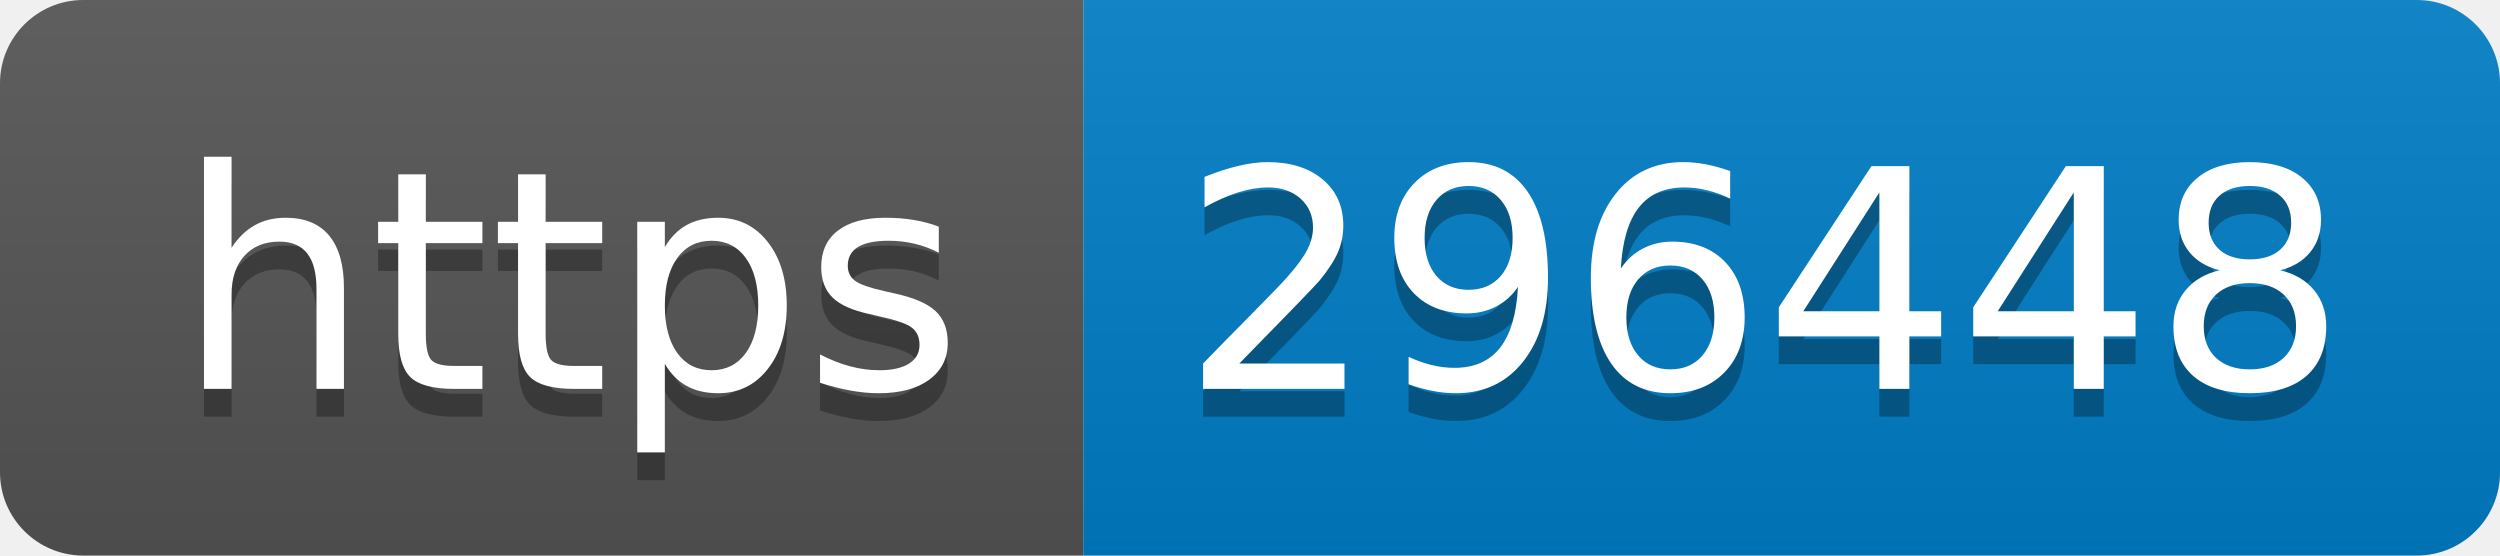
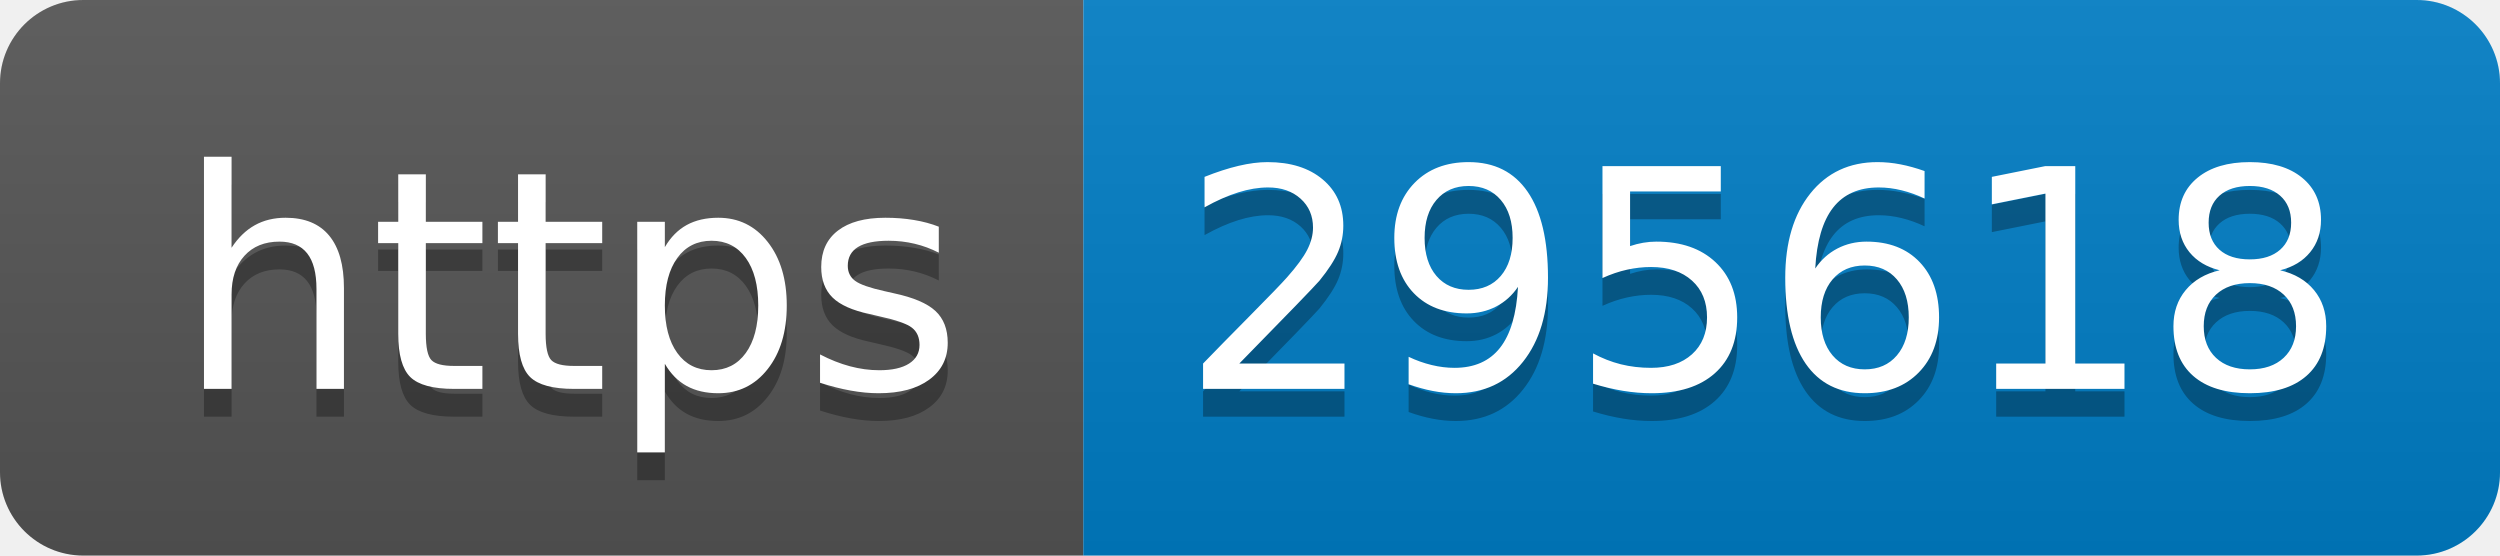
- <svg xmlns="http://www.w3.org/2000/svg" width="90" height="20" role="img" aria-label="https: 296448">
+ <svg xmlns="http://www.w3.org/2000/svg" width="90" height="20" role="img" aria-label="https: 295618">
  <linearGradient id="s" x2="0" y2="100%">
    <stop offset="0" stop-color="#bbb" stop-opacity=".1" />
    <stop offset="1" stop-opacity=".1" />
  </linearGradient>
  <clipPath id="r">
    <rect width="90" height="20" rx="3" fill="#fff" />
  </clipPath>
  <g clip-path="url(#r)">
    <rect width="39" height="20" fill="#555" />
    <rect x="39" width="51" height="20" fill="#007ec6" />
    <rect width="90" height="20" fill="url(#s)" />
  </g>
  <g fill="#fff" text-anchor="middle" font-family="Verdana,Geneva,DejaVu Sans,sans-serif" text-rendering="geometricPrecision" font-size="110">
    <text aria-hidden="true" x="205" y="150" fill="#010101" fill-opacity=".3" transform="scale(.1)" textLength="290">https</text>
    <text x="205" y="140" transform="scale(.1)" fill="#fff" textLength="290">https</text>
-     <text aria-hidden="true" x="635" y="150" fill="#010101" fill-opacity=".3" transform="scale(.1)" textLength="410">296448</text>
-     <text x="635" y="140" transform="scale(.1)" fill="#fff" textLength="410">296448</text>
+     <text aria-hidden="true" x="635" y="150" fill="#010101" fill-opacity=".3" transform="scale(.1)" textLength="410">295618</text>
+     <text x="635" y="140" transform="scale(.1)" fill="#fff" textLength="410">295618</text>
  </g>
</svg>
